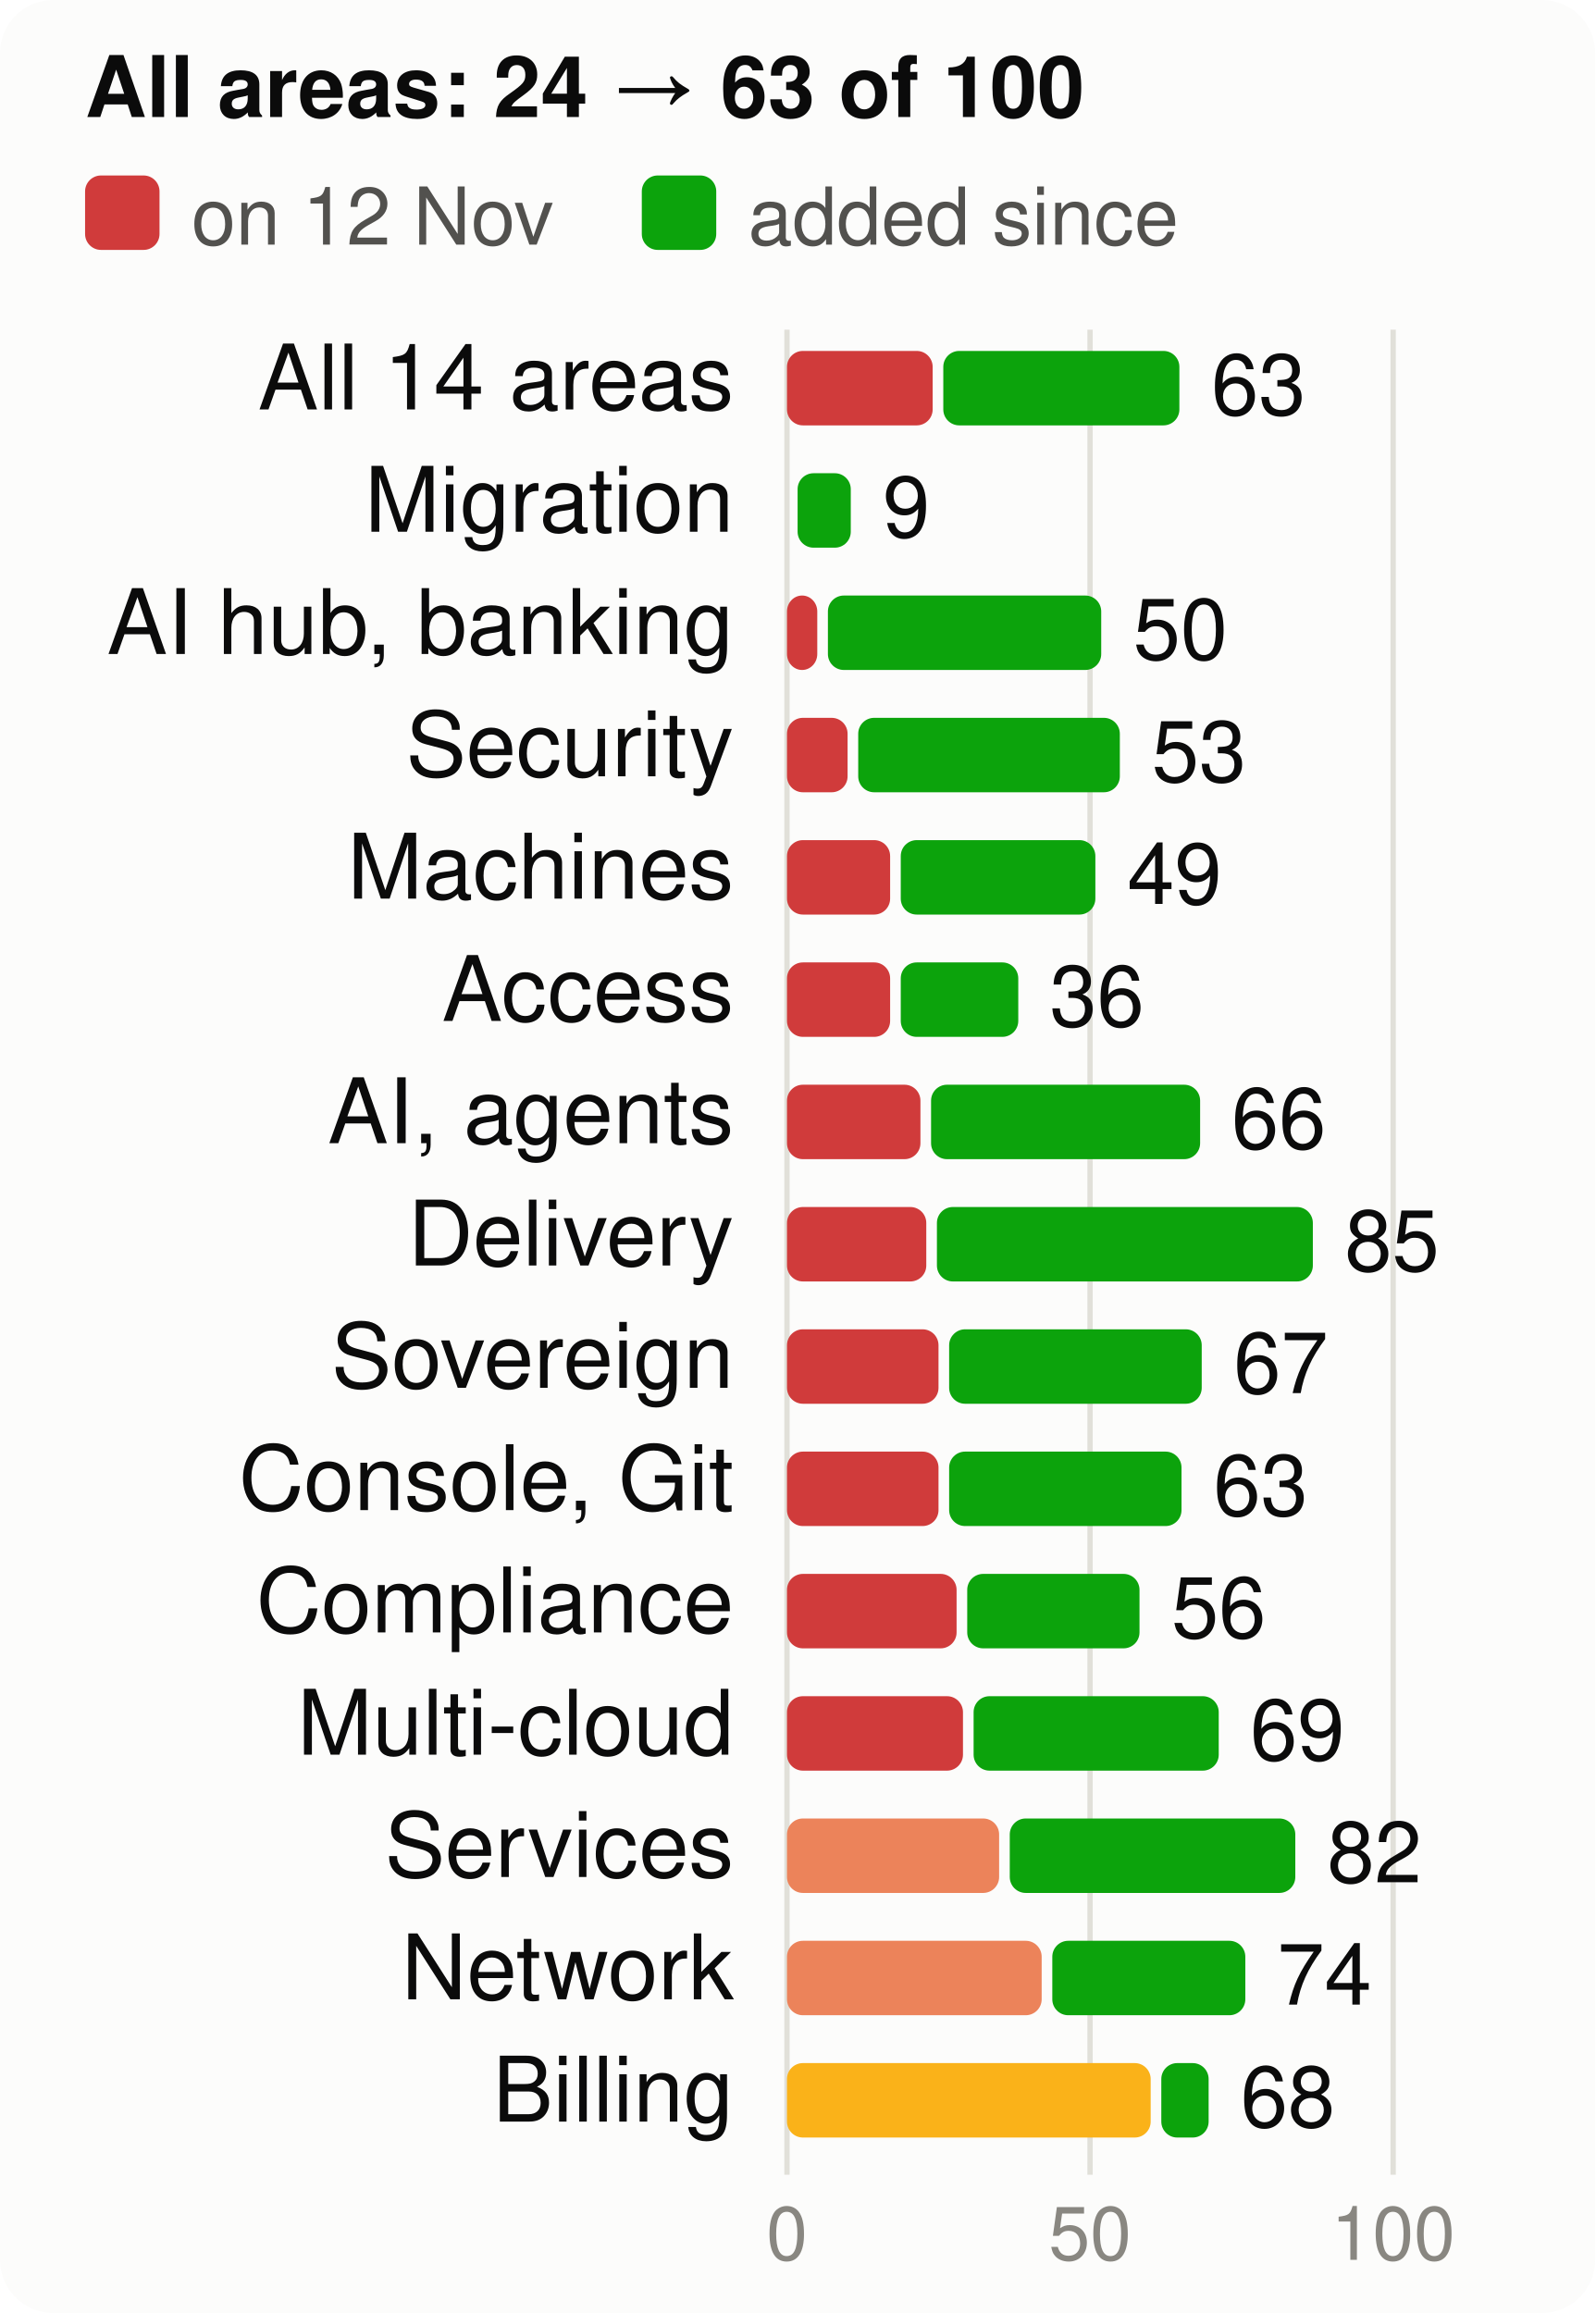
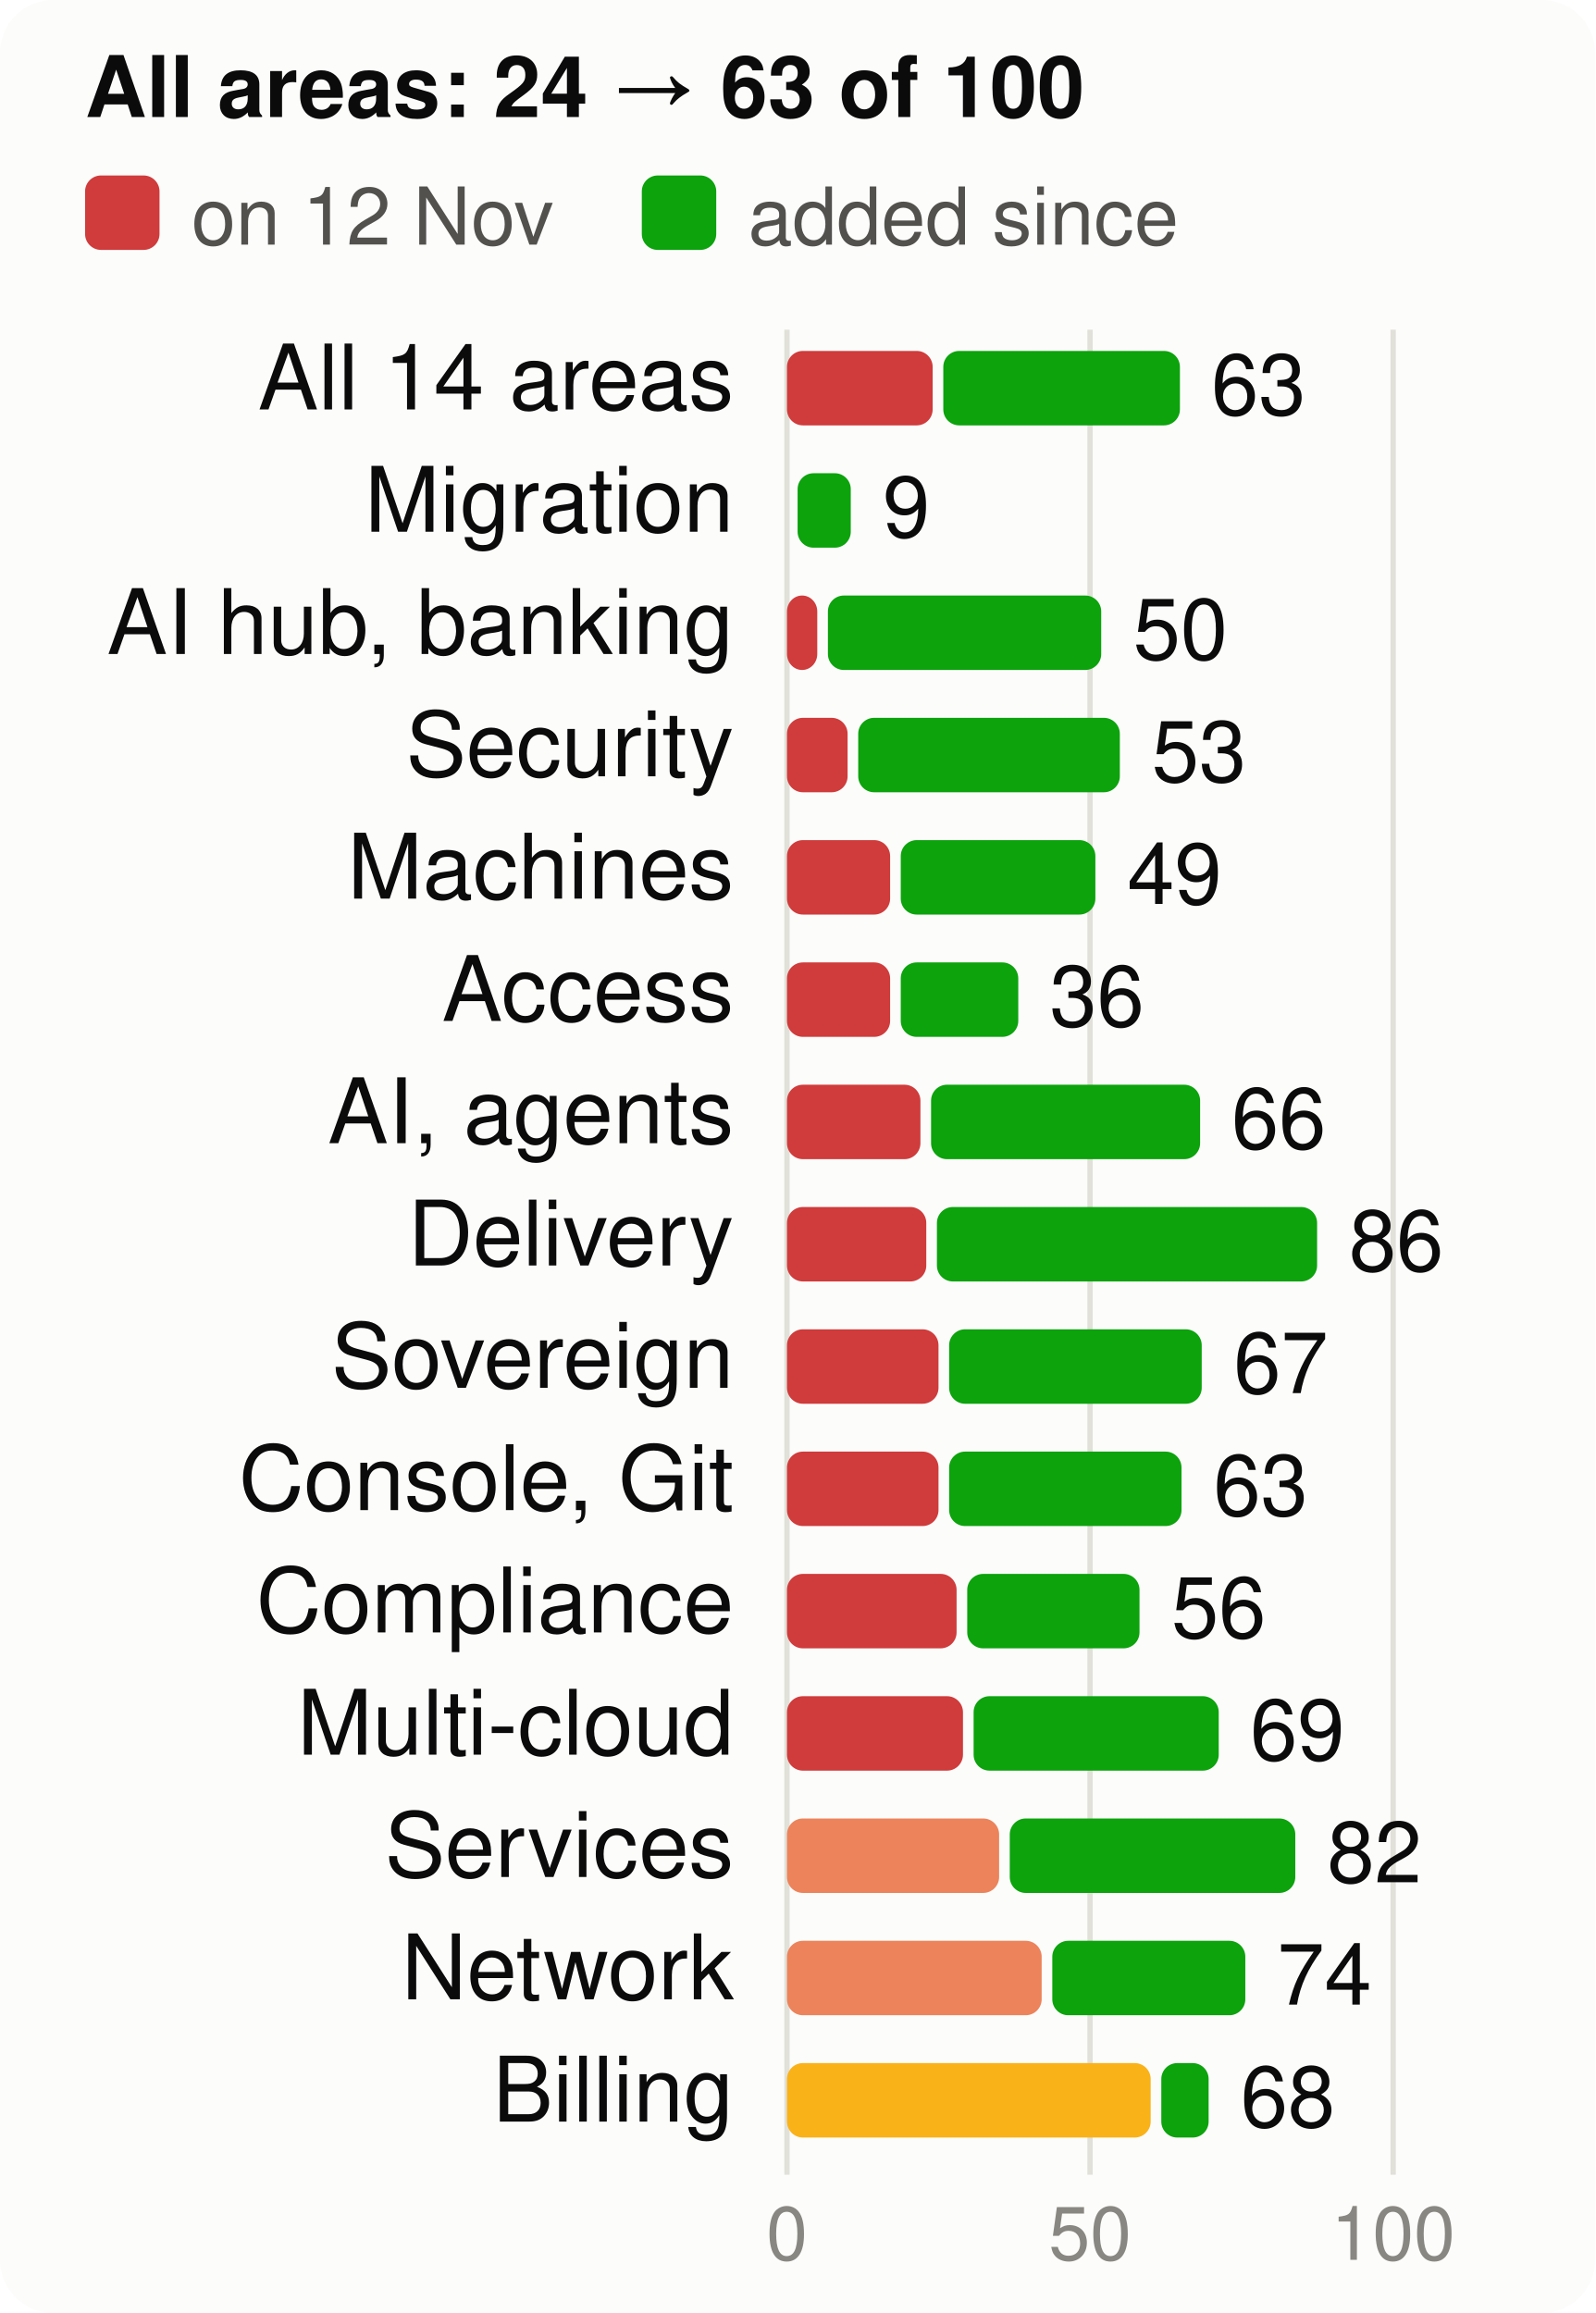
<svg xmlns="http://www.w3.org/2000/svg" viewBox="0 0 300 435" width="300" height="435" font-family="system-ui,-apple-system,Segoe UI,Helvetica,Arial,sans-serif" font-size="18" role="img" aria-label="Score per product area, at the start and now, of 100">
  <style>.h{paint-order:stroke;stroke:#fcfcfb;stroke-width:3px;stroke-linejoin:round}.rg{stroke:#fcfcfb}@media (prefers-color-scheme: dark){.bg{fill:#1a1a19}.t1{fill:#f0efec}.t2{fill:#c3c2b7}.gr{stroke:#2c2c2a}.ax{stroke:#383835}.ld{stroke:#383835}.br{stroke:#c3c2b7}.m{stroke:#3987e5}.dp{stroke:#d95926}.v{stroke:#199e70}.i2{stroke:#c3c2b7}.i1{stroke:#f0efec}.f1{fill:#3987e5}.f2{fill:#d95926}.f3{fill:#199e70}.f4{fill:#c98500}.ev{fill:#c3c2b7}.inv{fill:#1a1a19}.done{fill:#cde2fb}.todo{fill:#52514e}.tile{fill:#262624}.h,.rg{stroke:#1a1a19}}</style>
  <rect width="300" height="435" rx="10" class="bg" fill="#fcfcfb" />
  <text x="16" y="22" class="t1" fill="#0b0b0b" font-size="16" font-weight="700">All areas: 24 → 63 of 100</text>
  <rect x="16" y="33" width="14" height="14" rx="3" class="crit" fill="#d03b3b" />
  <text x="36" y="46" class="t2" fill="#52514e" font-size="15">on 12 Nov</text>
  <rect x="120.7" y="33" width="14" height="14" rx="3" class="gain" fill="#0ca30c" />
  <text x="140.7" y="46" class="t2" fill="#52514e" font-size="15">added since</text>
  <line x1="148.0" x2="148.0" y1="62" y2="409" class="gr" stroke="#e1e0d9" />
  <text x="148.0" y="425" text-anchor="middle" class="t3" fill="#898781" font-size="14">0</text>
  <line x1="205.0" x2="205.0" y1="62" y2="409" class="gr" stroke="#e1e0d9" />
  <text x="205.0" y="425" text-anchor="middle" class="t3" fill="#898781" font-size="14">50</text>
  <line x1="262.0" x2="262.0" y1="62" y2="409" class="gr" stroke="#e1e0d9" />
  <text x="262.0" y="425" text-anchor="middle" class="t3" fill="#898781" font-size="14">100</text>
  <text x="138" y="77" text-anchor="end" class="t1" fill="#0b0b0b" font-size="17">All 14 areas</text>
  <rect x="148" y="66" width="27.4" height="14" rx="3" class="crit" fill="#d03b3b" />
-   <rect x="177.4" y="66" width="44.4" height="14" rx="3" class="gain" fill="#0ca30c" />
+   <rect x="177.4" y="66" width="44.5" height="14" rx="3" class="gain" fill="#0ca30c" />
  <text x="227.8" y="78" class="t1" fill="#0b0b0b" font-size="16">63</text>
  <text x="138" y="100" text-anchor="end" class="t1" fill="#0b0b0b" font-size="17">Migration</text>
  <rect x="150.0" y="89" width="10.0" height="14" rx="3" class="gain" fill="#0ca30c" />
  <text x="166.0" y="101" class="t1" fill="#0b0b0b" font-size="16">9</text>
  <text x="138" y="123" text-anchor="end" class="t1" fill="#0b0b0b" font-size="17">AI hub, banking</text>
  <rect x="148" y="112" width="5.7" height="14" rx="3" class="crit" fill="#d03b3b" />
  <rect x="155.7" y="112" width="51.4" height="14" rx="3" class="gain" fill="#0ca30c" />
  <text x="213.1" y="124" class="t1" fill="#0b0b0b" font-size="16">50</text>
  <text x="138" y="146" text-anchor="end" class="t1" fill="#0b0b0b" font-size="17">Security</text>
  <rect x="148" y="135" width="11.4" height="14" rx="3" class="crit" fill="#d03b3b" />
  <rect x="161.4" y="135" width="49.2" height="14" rx="3" class="gain" fill="#0ca30c" />
  <text x="216.6" y="147" class="t1" fill="#0b0b0b" font-size="16">53</text>
  <text x="138" y="169" text-anchor="end" class="t1" fill="#0b0b0b" font-size="17">Machines</text>
  <rect x="148" y="158" width="19.4" height="14" rx="3" class="crit" fill="#d03b3b" />
  <rect x="169.4" y="158" width="36.6" height="14" rx="3" class="gain" fill="#0ca30c" />
  <text x="212.0" y="170" class="t1" fill="#0b0b0b" font-size="16">49</text>
  <text x="138" y="192" text-anchor="end" class="t1" fill="#0b0b0b" font-size="17">Access</text>
  <rect x="148" y="181" width="19.4" height="14" rx="3" class="crit" fill="#d03b3b" />
  <rect x="169.4" y="181" width="22.1" height="14" rx="3" class="gain" fill="#0ca30c" />
  <text x="197.4" y="193" class="t1" fill="#0b0b0b" font-size="16">36</text>
  <text x="138" y="215" text-anchor="end" class="t1" fill="#0b0b0b" font-size="17">AI, agents</text>
  <rect x="148" y="204" width="25.1" height="14" rx="3" class="crit" fill="#d03b3b" />
  <rect x="175.1" y="204" width="50.6" height="14" rx="3" class="gain" fill="#0ca30c" />
  <text x="231.6" y="216" class="t1" fill="#0b0b0b" font-size="16">66</text>
  <text x="138" y="238" text-anchor="end" class="t1" fill="#0b0b0b" font-size="17">Delivery</text>
  <rect x="148" y="227" width="26.2" height="14" rx="3" class="crit" fill="#d03b3b" />
-   <rect x="176.2" y="227" width="70.7" height="14" rx="3" class="gain" fill="#0ca30c" />
-   <text x="252.9" y="239" class="t1" fill="#0b0b0b" font-size="16">85</text>
+   <rect x="176.2" y="227" width="71.5" height="14" rx="3" class="gain" fill="#0ca30c" />
+   <text x="253.7" y="239" class="t1" fill="#0b0b0b" font-size="16">86</text>
  <text x="138" y="261" text-anchor="end" class="t1" fill="#0b0b0b" font-size="17">Sovereign</text>
  <rect x="148" y="250" width="28.5" height="14" rx="3" class="crit" fill="#d03b3b" />
  <rect x="178.5" y="250" width="47.5" height="14" rx="3" class="gain" fill="#0ca30c" />
  <text x="232.0" y="262" class="t1" fill="#0b0b0b" font-size="16">67</text>
  <text x="138" y="284" text-anchor="end" class="t1" fill="#0b0b0b" font-size="17">Console, Git</text>
  <rect x="148" y="273" width="28.5" height="14" rx="3" class="crit" fill="#d03b3b" />
  <rect x="178.5" y="273" width="43.7" height="14" rx="3" class="gain" fill="#0ca30c" />
  <text x="228.2" y="285" class="t1" fill="#0b0b0b" font-size="16">63</text>
  <text x="138" y="307" text-anchor="end" class="t1" fill="#0b0b0b" font-size="17">Compliance</text>
  <rect x="148" y="296" width="31.9" height="14" rx="3" class="crit" fill="#d03b3b" />
  <rect x="181.9" y="296" width="32.4" height="14" rx="3" class="gain" fill="#0ca30c" />
  <text x="220.3" y="308" class="t1" fill="#0b0b0b" font-size="16">56</text>
  <text x="138" y="330" text-anchor="end" class="t1" fill="#0b0b0b" font-size="17">Multi-cloud</text>
  <rect x="148" y="319" width="33.1" height="14" rx="3" class="crit" fill="#d03b3b" />
  <rect x="183.1" y="319" width="46.1" height="14" rx="3" class="gain" fill="#0ca30c" />
  <text x="235.1" y="331" class="t1" fill="#0b0b0b" font-size="16">69</text>
  <text x="138" y="353" text-anchor="end" class="t1" fill="#0b0b0b" font-size="17">Services</text>
  <rect x="148" y="342" width="39.9" height="14" rx="3" class="ser" fill="#ec835a" />
  <rect x="189.9" y="342" width="53.7" height="14" rx="3" class="gain" fill="#0ca30c" />
  <text x="249.6" y="354" class="t1" fill="#0b0b0b" font-size="16">82</text>
  <text x="138" y="376" text-anchor="end" class="t1" fill="#0b0b0b" font-size="17">Network</text>
  <rect x="148" y="365" width="47.9" height="14" rx="3" class="ser" fill="#ec835a" />
  <rect x="197.9" y="365" width="36.3" height="14" rx="3" class="gain" fill="#0ca30c" />
  <text x="240.2" y="377" class="t1" fill="#0b0b0b" font-size="16">74</text>
  <text x="138" y="399" text-anchor="end" class="t1" fill="#0b0b0b" font-size="17">Billing</text>
  <rect x="148" y="388" width="68.4" height="14" rx="3" class="warn" fill="#fab219" />
  <rect x="218.4" y="388" width="8.9" height="14" rx="3" class="gain" fill="#0ca30c" />
  <text x="233.3" y="400" class="t1" fill="#0b0b0b" font-size="16">68</text>
</svg>
